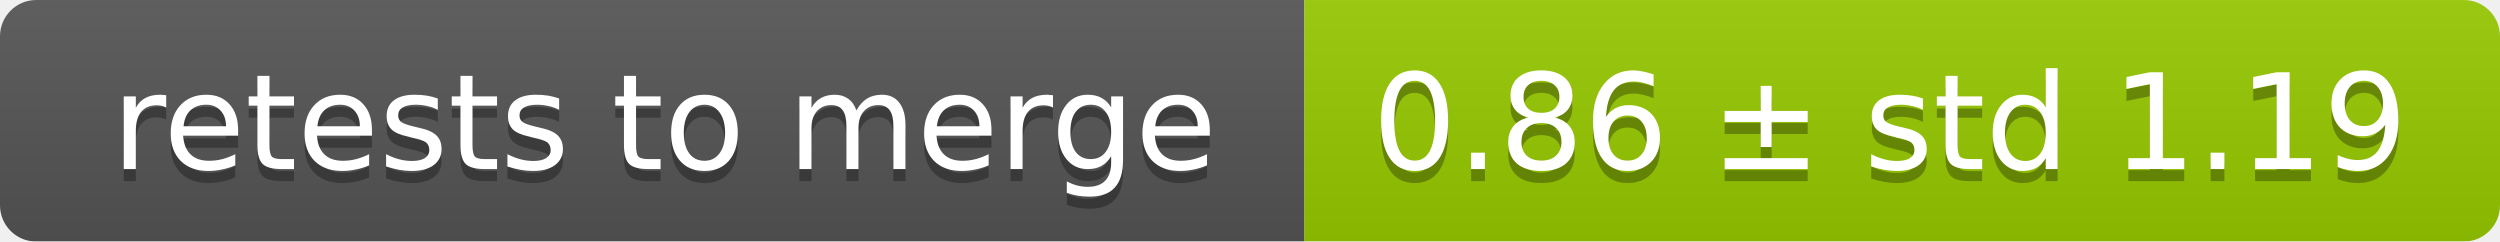
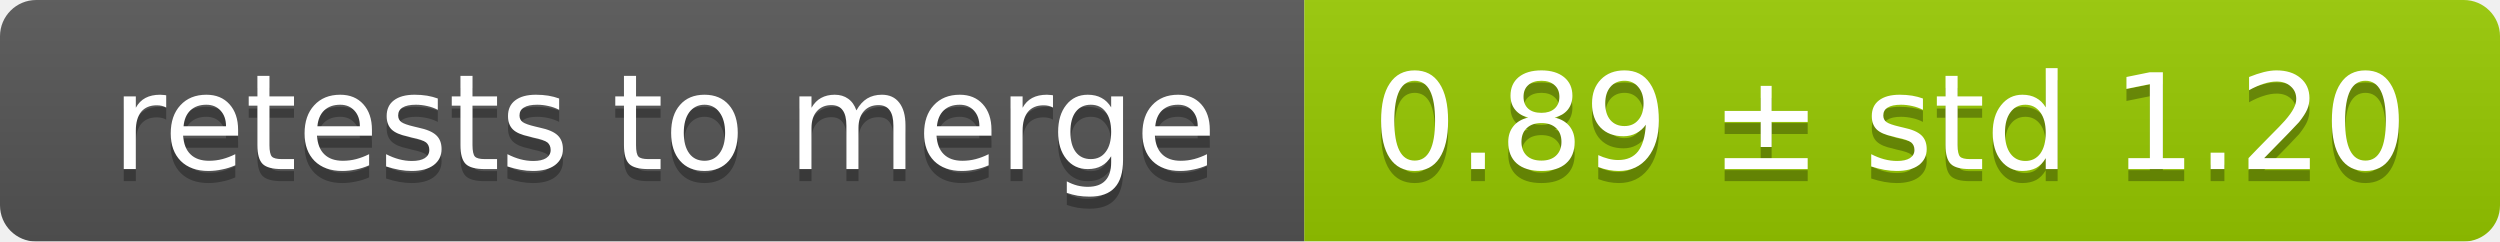
<svg xmlns="http://www.w3.org/2000/svg" width="207" height="20">
  <linearGradient id="smooth" x2="0" y2="100%">
    <stop offset="0" stop-color="#bbb" stop-opacity=".1" />
    <stop offset="1" stop-opacity=".1" />
  </linearGradient>
  <mask id="round">
    <rect width="207" height="20" rx="3" fill="#fff" />
  </mask>
  <g mask="url(#round)">
    <rect width="108" height="20" fill="#555" />
    <rect x="108" width="99" height="20" fill="#97ca00" />
    <rect width="207" height="20" fill="url(#smooth)" />
  </g>
  <g fill="#fff" text-anchor="middle" font-family="DejaVu Sans,Verdana,Geneva,sans-serif" font-size="11">
    <text x="55" y="15" fill="#010101" fill-opacity=".3">retests to merge</text>
    <text x="55" y="14">retests to merge</text>
-     <text x="156.5" y="15" fill="#010101" fill-opacity=".3">0.86 ± std 1.19</text>
-     <text x="156.5" y="14">0.86 ± std 1.19</text>
+     <text x="156.5" y="15" fill="#010101" fill-opacity=".3">0.89 ± std 1.20</text>
+     <text x="156.5" y="14">0.89 ± std 1.20</text>
  </g>
</svg>
